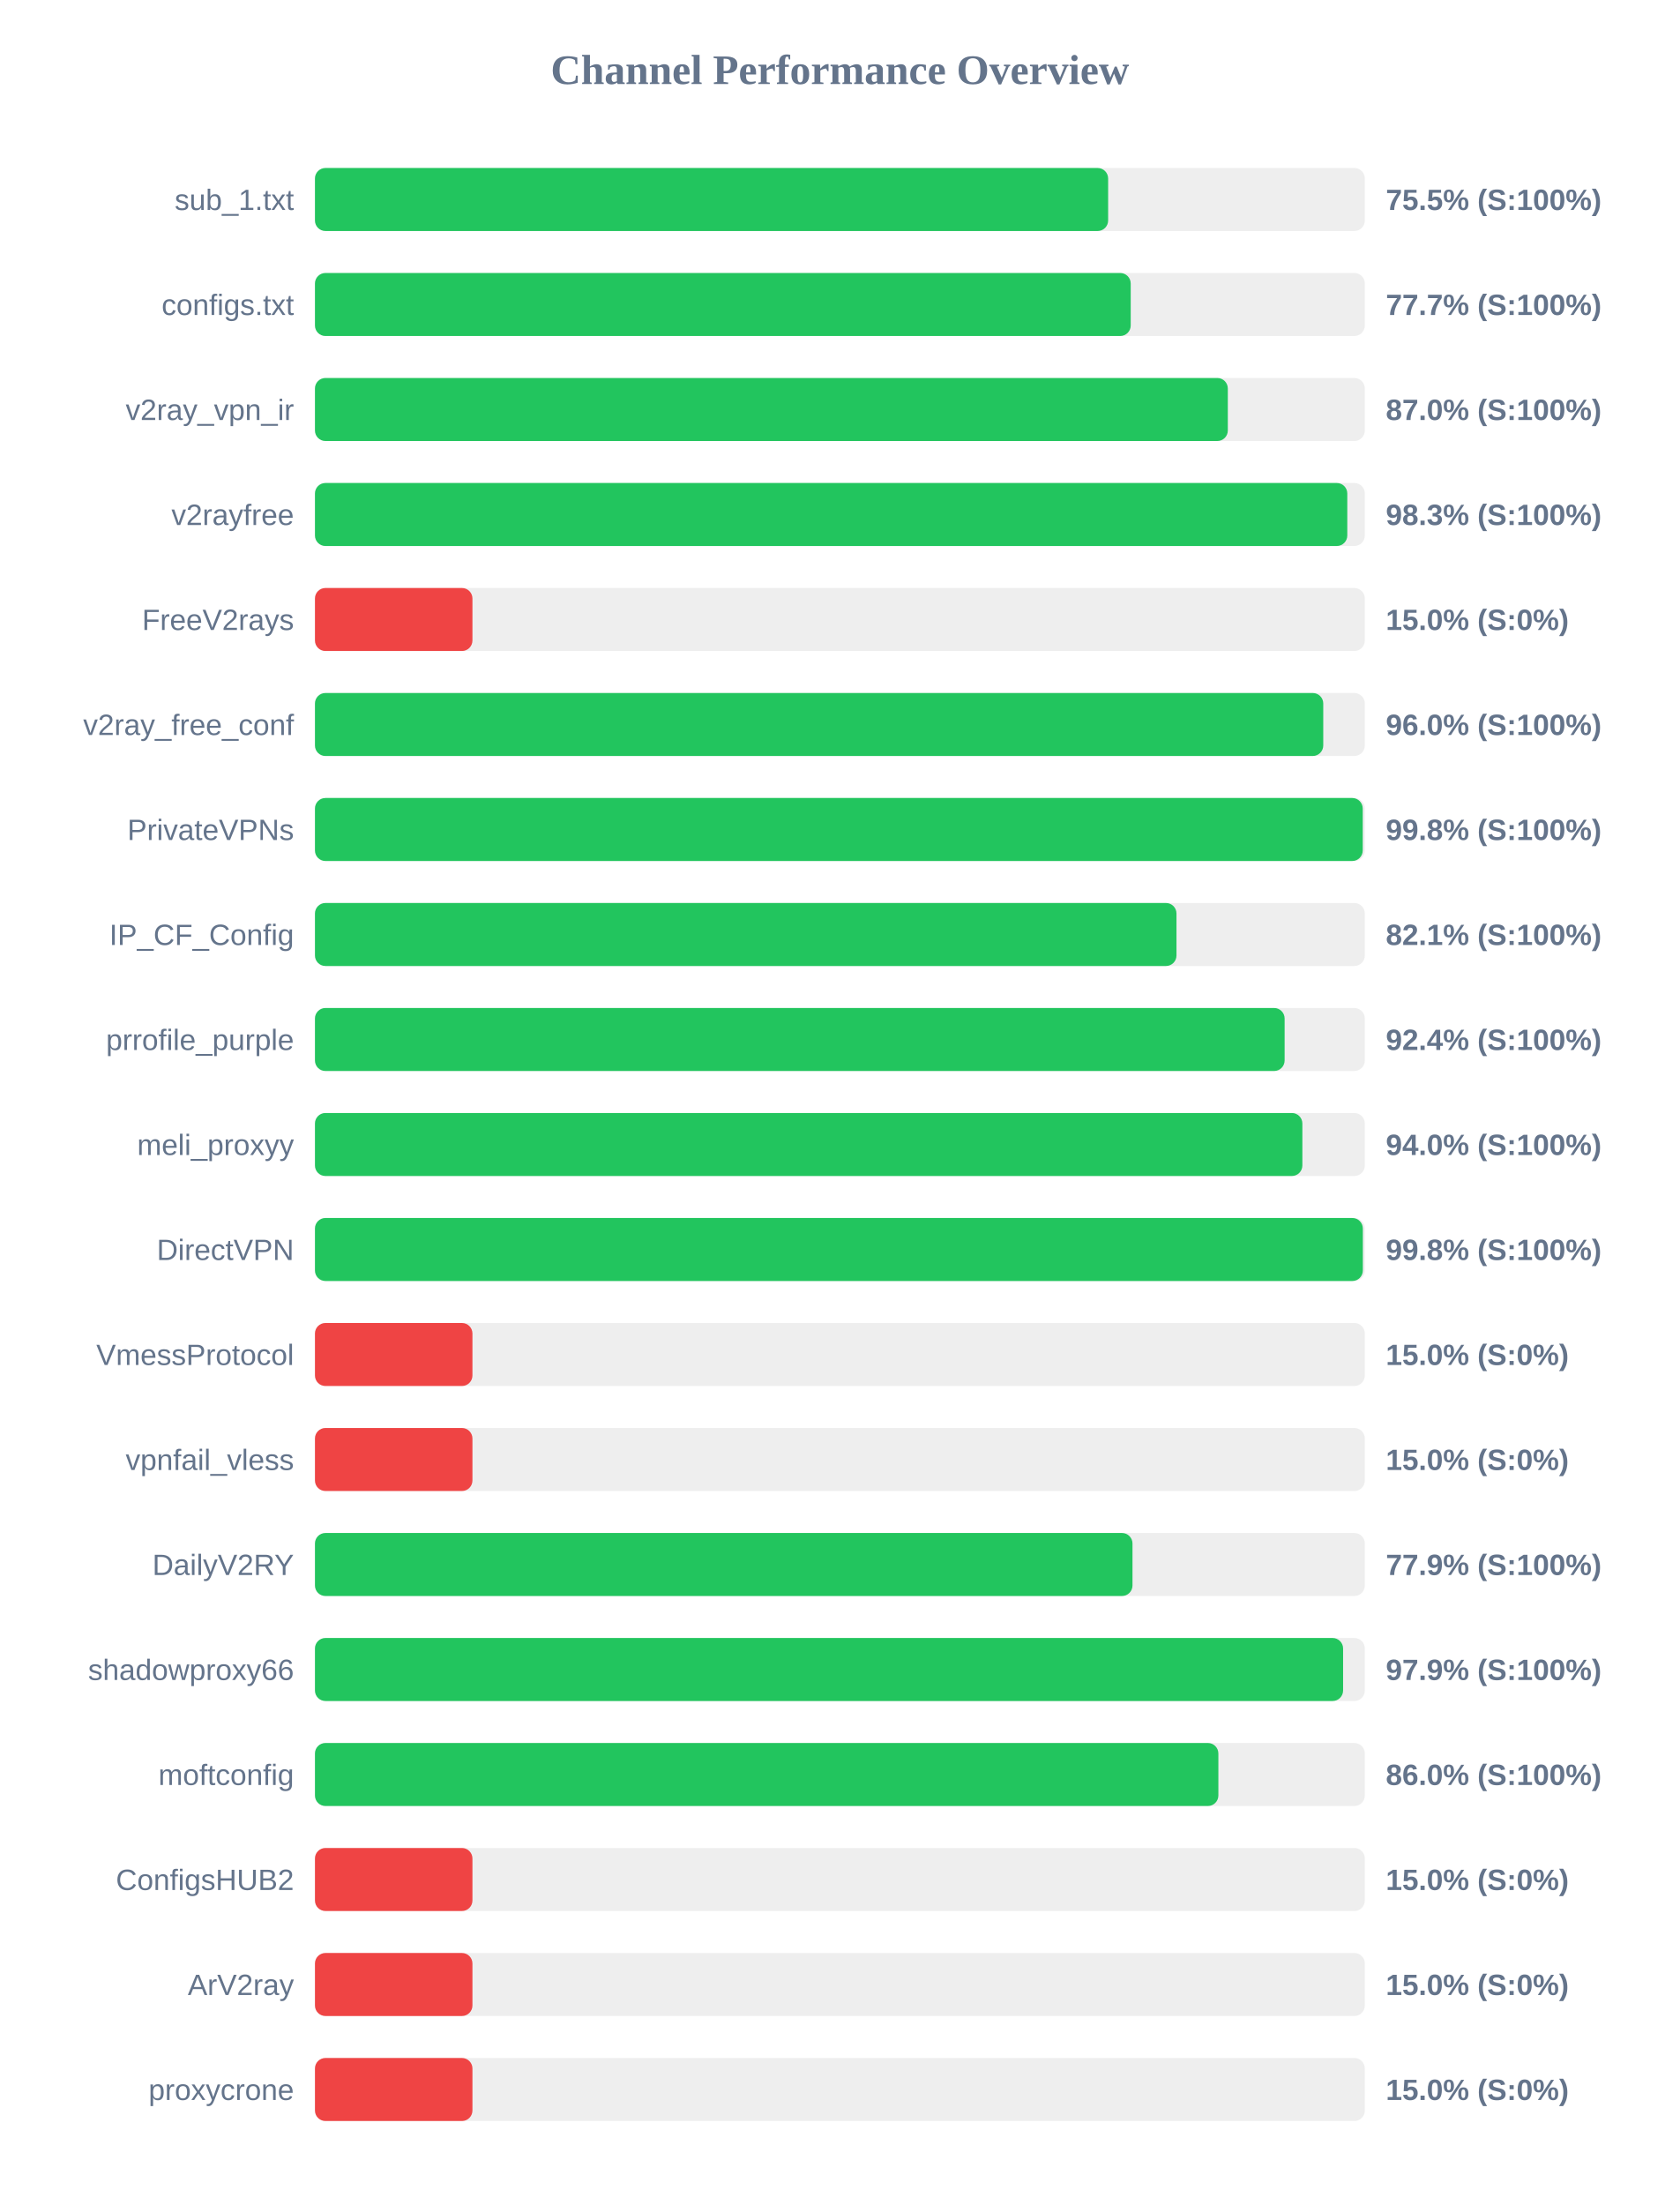
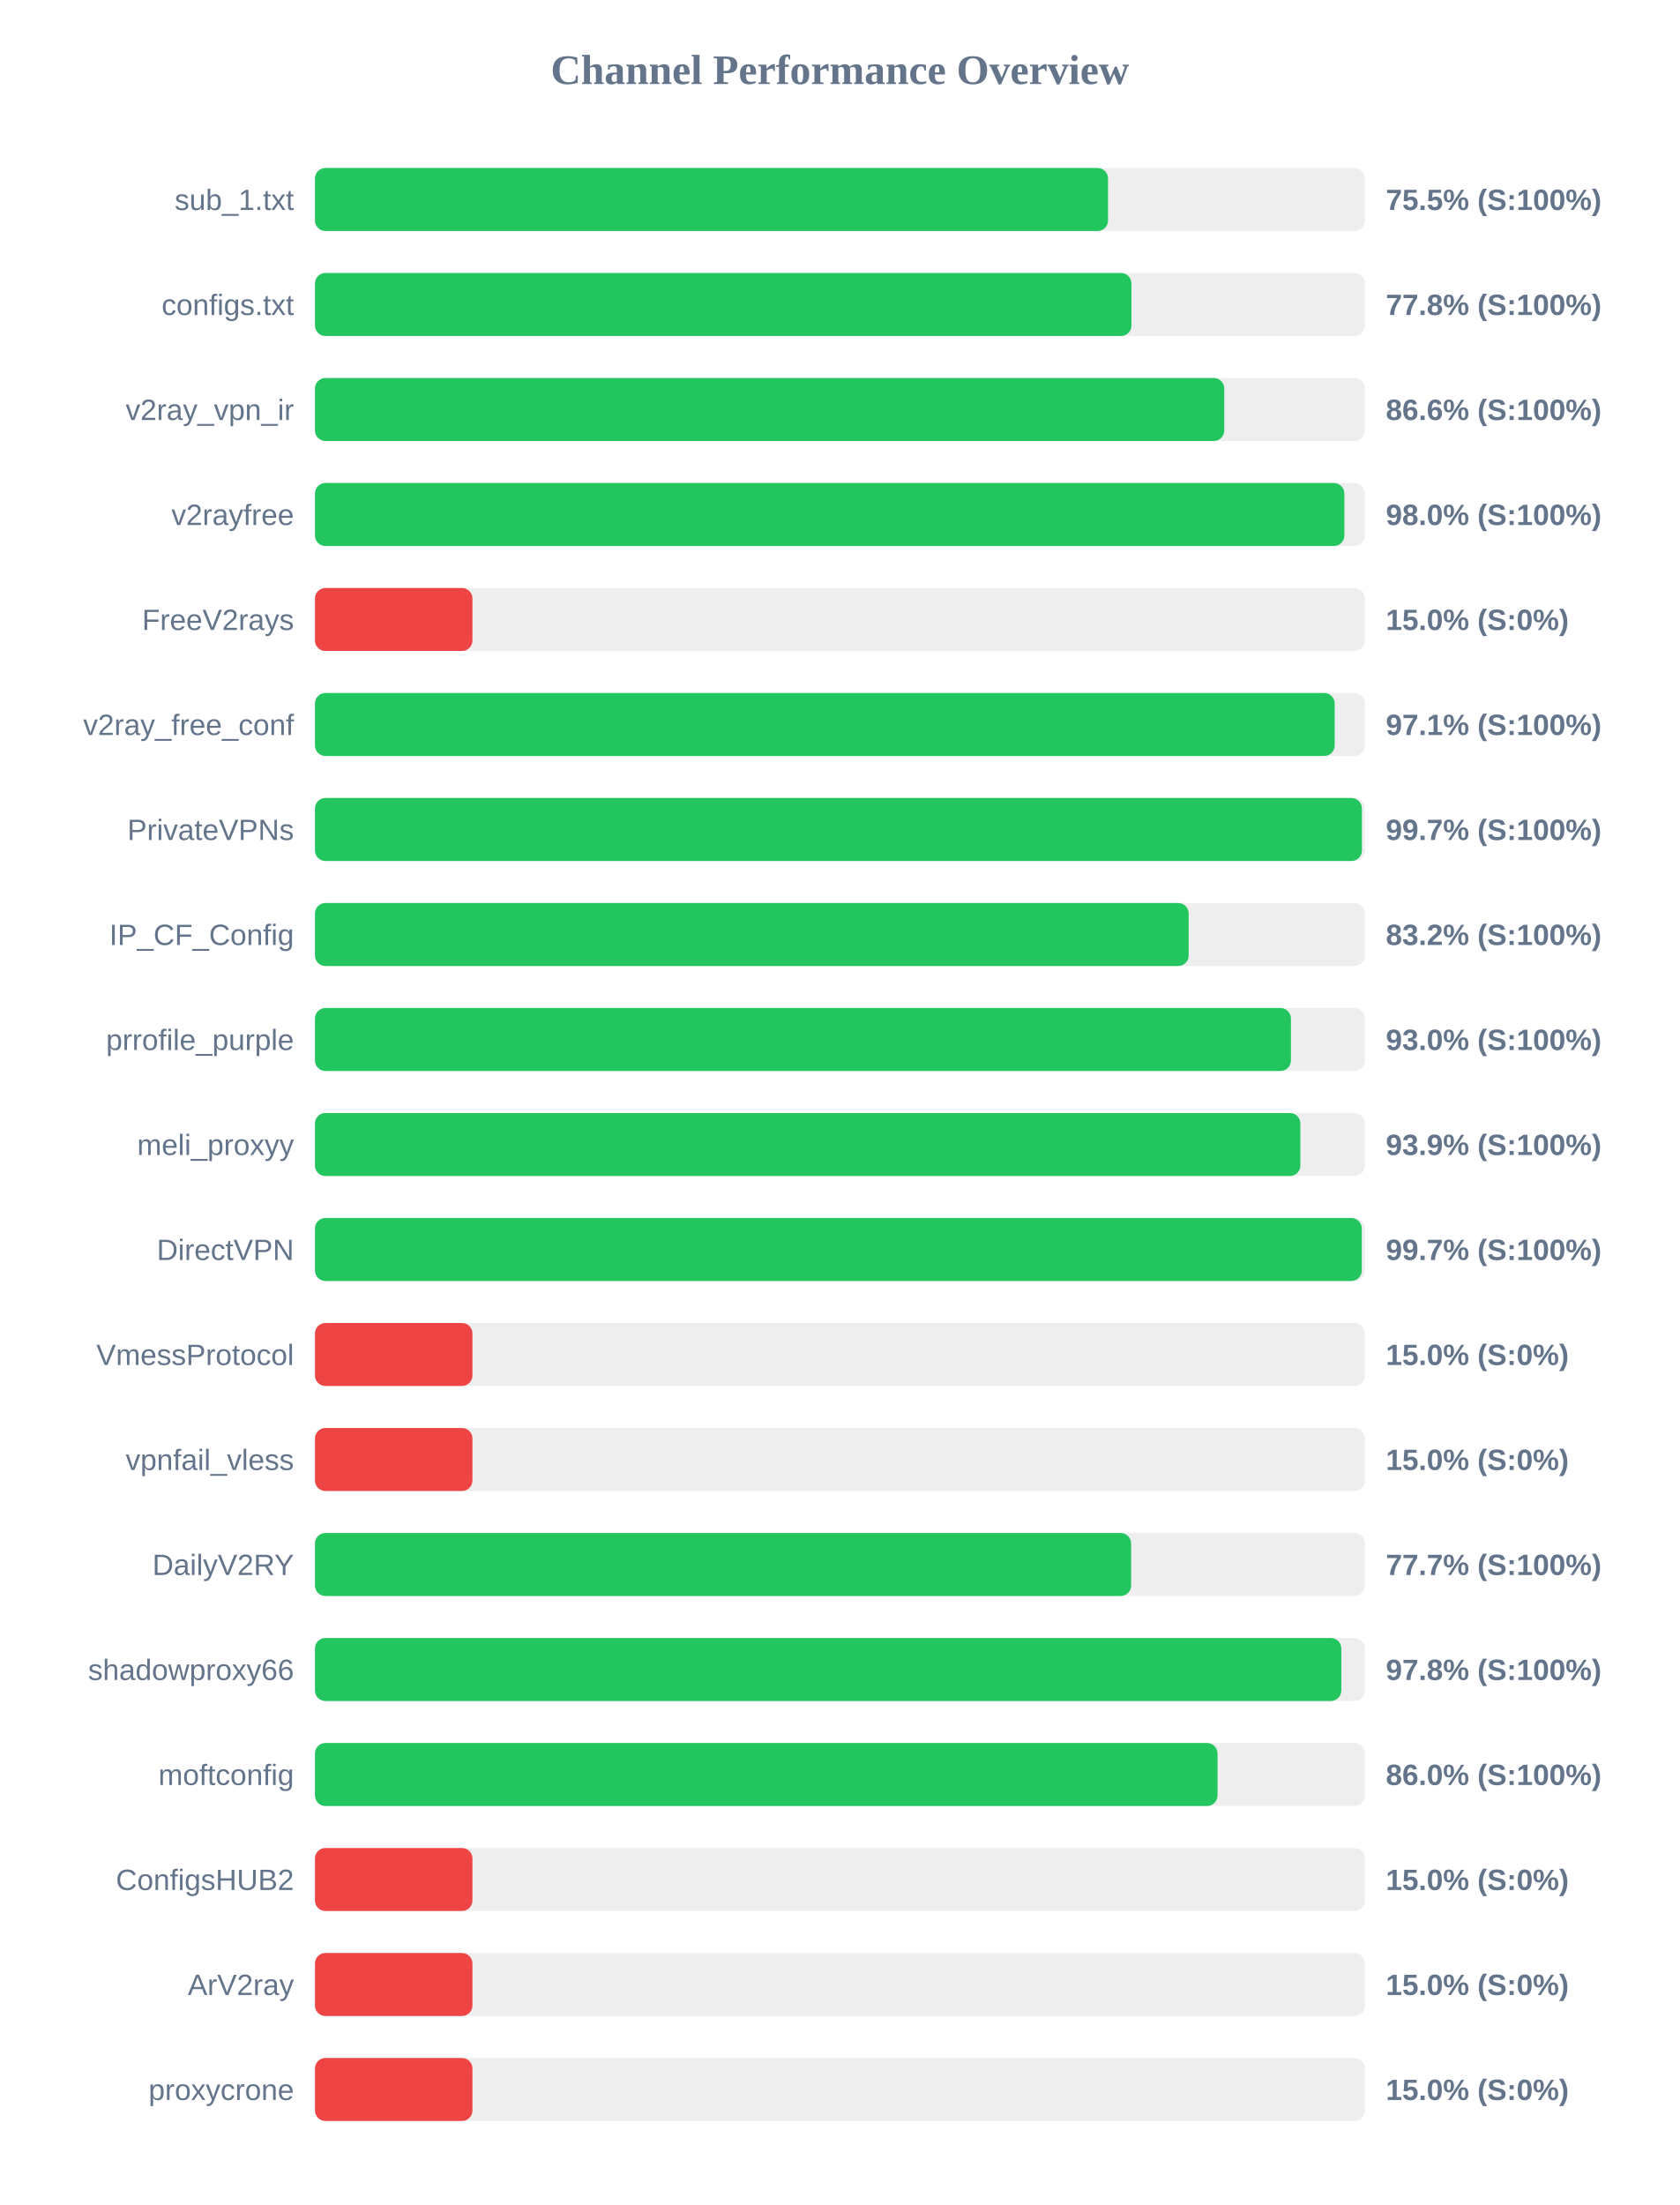
<svg xmlns="http://www.w3.org/2000/svg" width="800" height="1050" version="1.1">
  <style>
        .row { font: 14px Arial; fill: #64748b; }
        .score { font: bold 14px Arial; fill: #64748b; }
    </style>
  <text x="400" y="40" text-anchor="middle" font-size="20px" font-weight="bold" fill="#64748b">Channel Performance Overview</text>
  <rect x="150" y="80" width="500" height="30" fill="#eee" rx="5" />
-   <rect x="150" y="80" width="377.75" height="30" fill="#22c55e" rx="5" />
+   <rect x="150" y="80" width="377.7" height="30" fill="#22c55e" rx="5" />
  <text x="140" y="100" text-anchor="end" class="row">sub_1.txt</text>
  <text x="660" y="100" text-anchor="start" class="score">75.5% (S:100%)</text>
  <rect x="150" y="130" width="500" height="30" fill="#eee" rx="5" />
-   <rect x="150" y="130" width="388.5" height="30" fill="#22c55e" rx="5" />
+   <rect x="150" y="130" width="388.85" height="30" fill="#22c55e" rx="5" />
  <text x="140" y="150" text-anchor="end" class="row">configs.txt</text>
-   <text x="660" y="150" text-anchor="start" class="score">77.7% (S:100%)</text>
+   <text x="660" y="150" text-anchor="start" class="score">77.8% (S:100%)</text>
  <rect x="150" y="180" width="500" height="30" fill="#eee" rx="5" />
-   <rect x="150" y="180" width="434.75" height="30" fill="#22c55e" rx="5" />
+   <rect x="150" y="180" width="433.05" height="30" fill="#22c55e" rx="5" />
  <text x="140" y="200" text-anchor="end" class="row">v2ray_vpn_ir</text>
-   <text x="660" y="200" text-anchor="start" class="score">87.0% (S:100%)</text>
+   <text x="660" y="200" text-anchor="start" class="score">86.6% (S:100%)</text>
  <rect x="150" y="230" width="500" height="30" fill="#eee" rx="5" />
-   <rect x="150" y="230" width="491.65" height="30" fill="#22c55e" rx="5" />
+   <rect x="150" y="230" width="490.25" height="30" fill="#22c55e" rx="5" />
  <text x="140" y="250" text-anchor="end" class="row">v2rayfree</text>
-   <text x="660" y="250" text-anchor="start" class="score">98.3% (S:100%)</text>
+   <text x="660" y="250" text-anchor="start" class="score">98.0% (S:100%)</text>
  <rect x="150" y="280" width="500" height="30" fill="#eee" rx="5" />
  <rect x="150" y="280" width="75.0" height="30" fill="#ef4444" rx="5" />
  <text x="140" y="300" text-anchor="end" class="row">FreeV2rays</text>
  <text x="660" y="300" text-anchor="start" class="score">15.0% (S:0%)</text>
  <rect x="150" y="330" width="500" height="30" fill="#eee" rx="5" />
-   <rect x="150" y="330" width="480.2" height="30" fill="#22c55e" rx="5" />
+   <rect x="150" y="330" width="485.65" height="30" fill="#22c55e" rx="5" />
  <text x="140" y="350" text-anchor="end" class="row">v2ray_free_conf</text>
-   <text x="660" y="350" text-anchor="start" class="score">96.0% (S:100%)</text>
+   <text x="660" y="350" text-anchor="start" class="score">97.1% (S:100%)</text>
  <rect x="150" y="380" width="500" height="30" fill="#eee" rx="5" />
-   <rect x="150" y="380" width="499.0" height="30" fill="#22c55e" rx="5" />
+   <rect x="150" y="380" width="498.6" height="30" fill="#22c55e" rx="5" />
  <text x="140" y="400" text-anchor="end" class="row">PrivateVPNs</text>
-   <text x="660" y="400" text-anchor="start" class="score">99.8% (S:100%)</text>
+   <text x="660" y="400" text-anchor="start" class="score">99.7% (S:100%)</text>
  <rect x="150" y="430" width="500" height="30" fill="#eee" rx="5" />
-   <rect x="150" y="430" width="410.3" height="30" fill="#22c55e" rx="5" />
+   <rect x="150" y="430" width="416.1" height="30" fill="#22c55e" rx="5" />
  <text x="140" y="450" text-anchor="end" class="row">IP_CF_Config</text>
-   <text x="660" y="450" text-anchor="start" class="score">82.1% (S:100%)</text>
+   <text x="660" y="450" text-anchor="start" class="score">83.2% (S:100%)</text>
  <rect x="150" y="480" width="500" height="30" fill="#eee" rx="5" />
-   <rect x="150" y="480" width="461.8" height="30" fill="#22c55e" rx="5" />
+   <rect x="150" y="480" width="464.8" height="30" fill="#22c55e" rx="5" />
  <text x="140" y="500" text-anchor="end" class="row">prrofile_purple</text>
-   <text x="660" y="500" text-anchor="start" class="score">92.4% (S:100%)</text>
+   <text x="660" y="500" text-anchor="start" class="score">93.0% (S:100%)</text>
  <rect x="150" y="530" width="500" height="30" fill="#eee" rx="5" />
-   <rect x="150" y="530" width="470.25" height="30" fill="#22c55e" rx="5" />
+   <rect x="150" y="530" width="469.3" height="30" fill="#22c55e" rx="5" />
  <text x="140" y="550" text-anchor="end" class="row">meli_proxyy</text>
-   <text x="660" y="550" text-anchor="start" class="score">94.0% (S:100%)</text>
+   <text x="660" y="550" text-anchor="start" class="score">93.9% (S:100%)</text>
  <rect x="150" y="580" width="500" height="30" fill="#eee" rx="5" />
-   <rect x="150" y="580" width="499.05" height="30" fill="#22c55e" rx="5" />
+   <rect x="150" y="580" width="498.55" height="30" fill="#22c55e" rx="5" />
  <text x="140" y="600" text-anchor="end" class="row">DirectVPN</text>
-   <text x="660" y="600" text-anchor="start" class="score">99.8% (S:100%)</text>
+   <text x="660" y="600" text-anchor="start" class="score">99.7% (S:100%)</text>
  <rect x="150" y="630" width="500" height="30" fill="#eee" rx="5" />
  <rect x="150" y="630" width="75.0" height="30" fill="#ef4444" rx="5" />
  <text x="140" y="650" text-anchor="end" class="row">VmessProtocol</text>
  <text x="660" y="650" text-anchor="start" class="score">15.0% (S:0%)</text>
  <rect x="150" y="680" width="500" height="30" fill="#eee" rx="5" />
  <rect x="150" y="680" width="75.0" height="30" fill="#ef4444" rx="5" />
  <text x="140" y="700" text-anchor="end" class="row">vpnfail_vless</text>
  <text x="660" y="700" text-anchor="start" class="score">15.0% (S:0%)</text>
  <rect x="150" y="730" width="500" height="30" fill="#eee" rx="5" />
-   <rect x="150" y="730" width="389.35" height="30" fill="#22c55e" rx="5" />
+   <rect x="150" y="730" width="388.7" height="30" fill="#22c55e" rx="5" />
  <text x="140" y="750" text-anchor="end" class="row">DailyV2RY</text>
-   <text x="660" y="750" text-anchor="start" class="score">77.9% (S:100%)</text>
+   <text x="660" y="750" text-anchor="start" class="score">77.7% (S:100%)</text>
  <rect x="150" y="780" width="500" height="30" fill="#eee" rx="5" />
-   <rect x="150" y="780" width="489.65" height="30" fill="#22c55e" rx="5" />
+   <rect x="150" y="780" width="488.8" height="30" fill="#22c55e" rx="5" />
  <text x="140" y="800" text-anchor="end" class="row">shadowproxy66</text>
-   <text x="660" y="800" text-anchor="start" class="score">97.9% (S:100%)</text>
+   <text x="660" y="800" text-anchor="start" class="score">97.8% (S:100%)</text>
  <rect x="150" y="830" width="500" height="30" fill="#eee" rx="5" />
-   <rect x="150" y="830" width="430.25" height="30" fill="#22c55e" rx="5" />
+   <rect x="150" y="830" width="429.85" height="30" fill="#22c55e" rx="5" />
  <text x="140" y="850" text-anchor="end" class="row">moftconfig</text>
  <text x="660" y="850" text-anchor="start" class="score">86.0% (S:100%)</text>
  <rect x="150" y="880" width="500" height="30" fill="#eee" rx="5" />
  <rect x="150" y="880" width="75.0" height="30" fill="#ef4444" rx="5" />
  <text x="140" y="900" text-anchor="end" class="row">ConfigsHUB2</text>
  <text x="660" y="900" text-anchor="start" class="score">15.0% (S:0%)</text>
  <rect x="150" y="930" width="500" height="30" fill="#eee" rx="5" />
  <rect x="150" y="930" width="75.0" height="30" fill="#ef4444" rx="5" />
  <text x="140" y="950" text-anchor="end" class="row">ArV2ray</text>
  <text x="660" y="950" text-anchor="start" class="score">15.0% (S:0%)</text>
  <rect x="150" y="980" width="500" height="30" fill="#eee" rx="5" />
  <rect x="150" y="980" width="75.0" height="30" fill="#ef4444" rx="5" />
  <text x="140" y="1000" text-anchor="end" class="row">proxycrone</text>
  <text x="660" y="1000" text-anchor="start" class="score">15.0% (S:0%)</text>
</svg>
